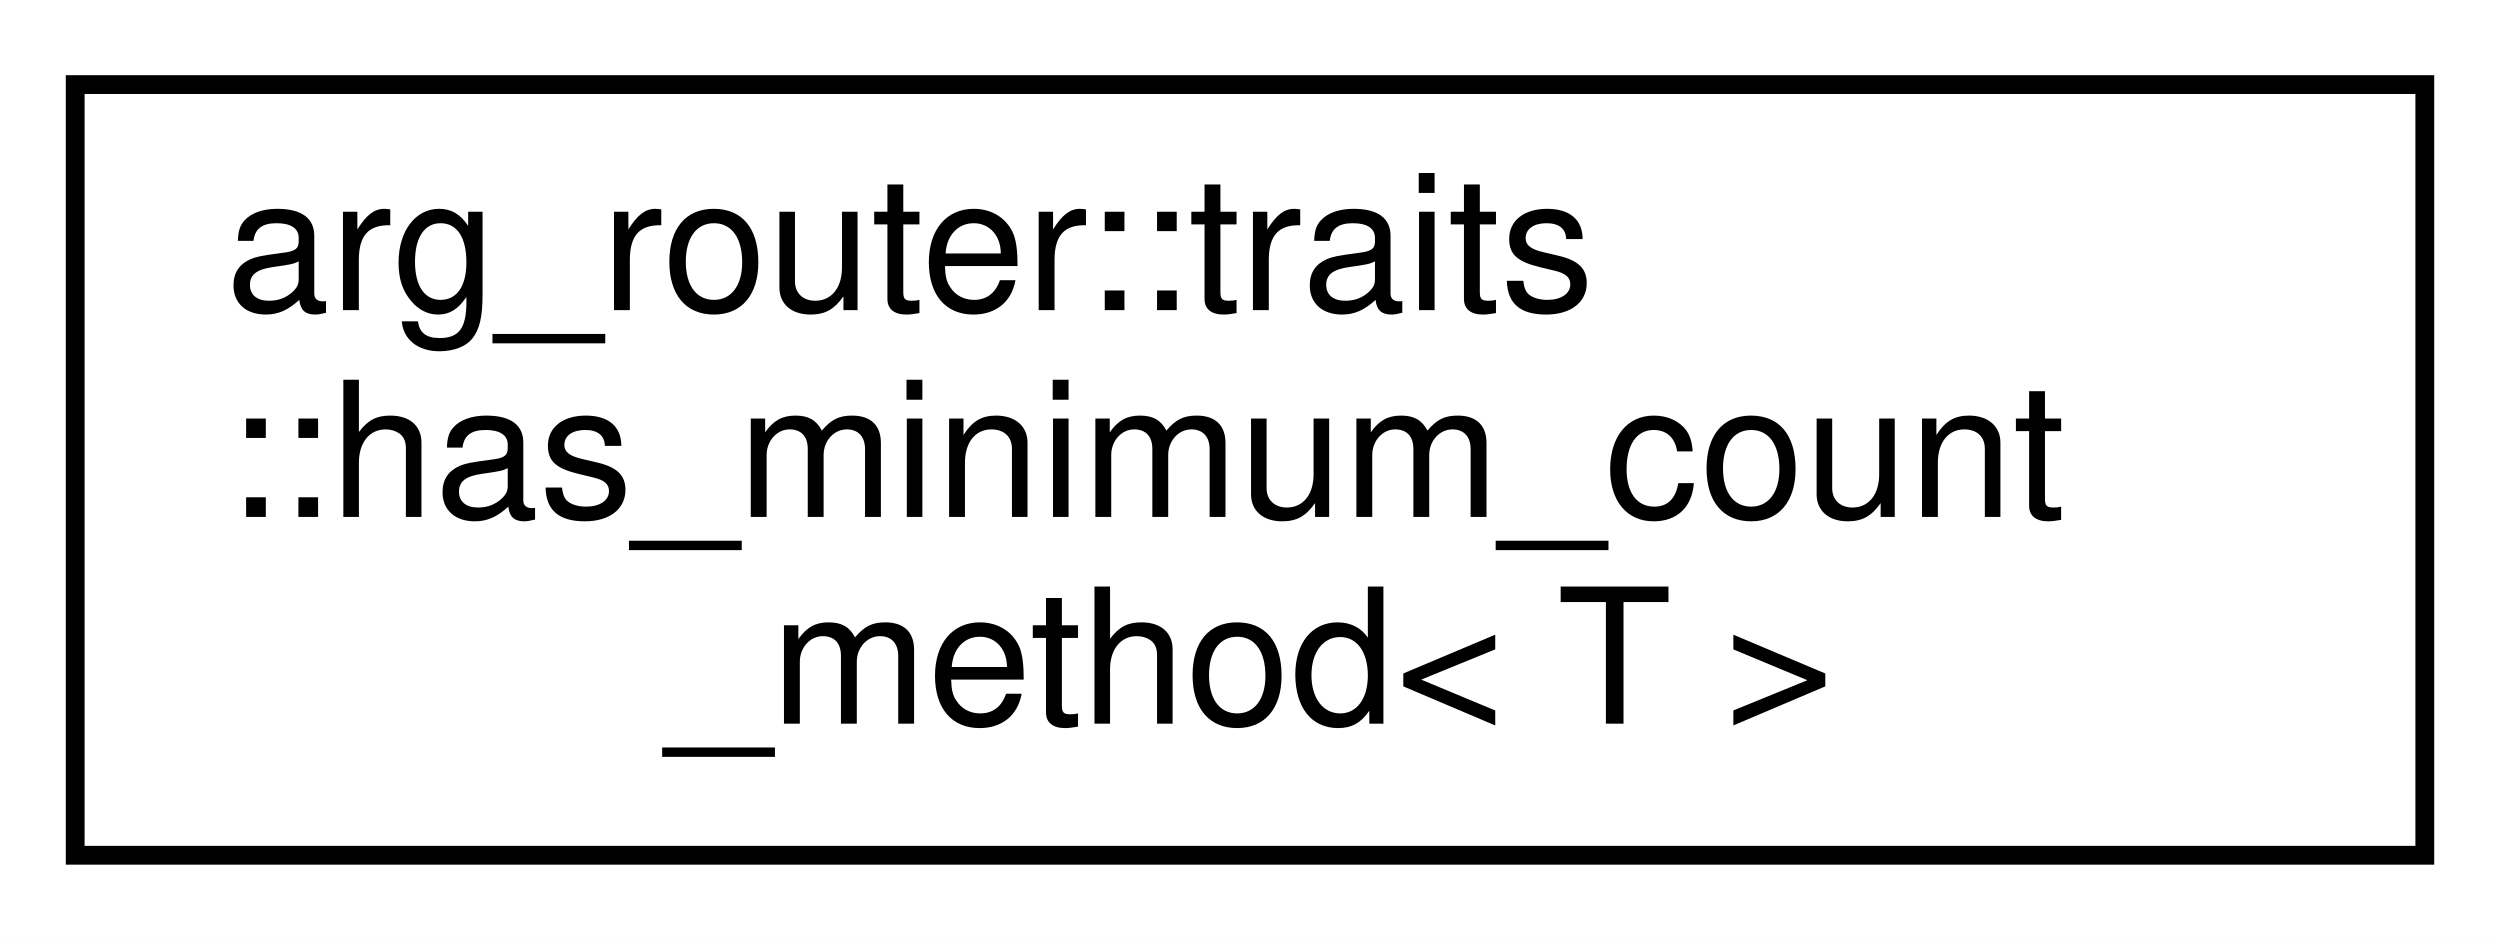
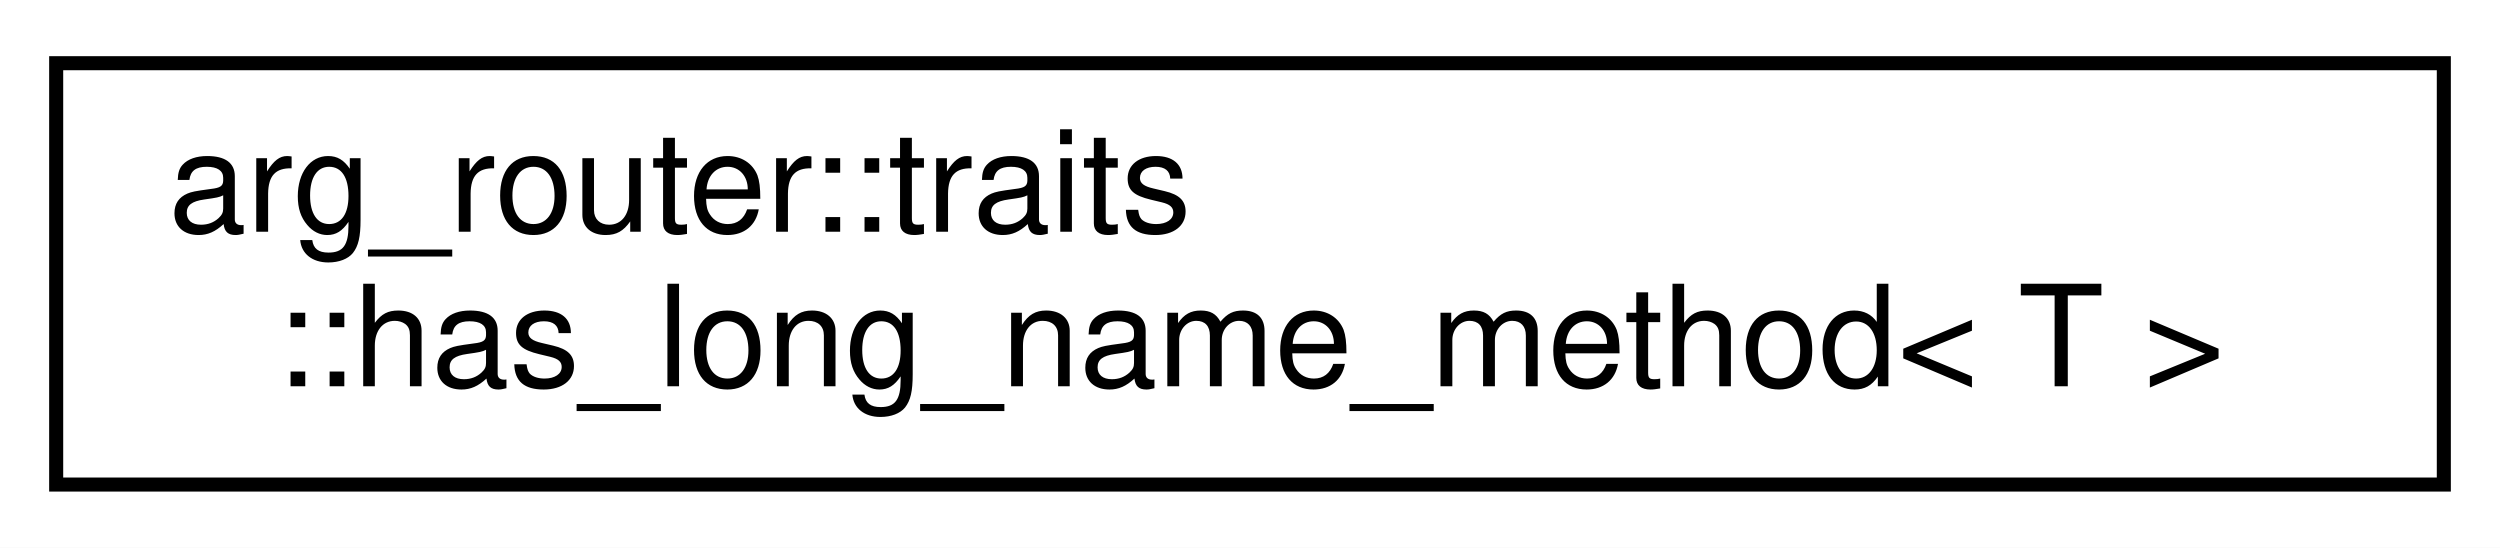
- <svg xmlns="http://www.w3.org/2000/svg" xmlns:xlink="http://www.w3.org/1999/xlink" width="133pt" height="50pt" viewBox="0.00 0.00 133.00 50.00">
-   <g id="graph0" class="graph" transform="scale(1 1) rotate(0) translate(4 46)">
-     <polygon fill="white" stroke="transparent" points="-4,4 -4,-46 129,-46 129,4 -4,4" />
+ <svg xmlns="http://www.w3.org/2000/svg" xmlns:xlink="http://www.w3.org/1999/xlink" width="178pt" height="39pt" viewBox="0.00 0.00 178.00 39.00">
+   <g id="graph0" class="graph" transform="scale(1 1) rotate(0) translate(4 35)">
+     <polygon fill="white" stroke="transparent" points="-4,4 -4,-35 174,-35 174,4 -4,4" />
    <g id="node1" class="node">
      <g id="a_node1">
-         <a xlink:href="structarg__router_1_1traits_1_1has__minimum__count__method.html" target="_top" xlink:title=" ">
-           <polygon fill="white" stroke="black" points="0,-0.5 0,-41.5 125,-41.5 125,-0.5 0,-0.5" />
-           <text text-anchor="start" x="8" y="-29.5" font-family="Helvetica,sans-Serif" font-size="10.00">arg_router::traits</text>
-           <text text-anchor="start" x="8" y="-18.5" font-family="Helvetica,sans-Serif" font-size="10.00">::has_minimum_count</text>
-           <text text-anchor="middle" x="62.5" y="-7.5" font-family="Helvetica,sans-Serif" font-size="10.00">_method&lt; T &gt;</text>
+         <a xlink:href="structarg__router_1_1traits_1_1has__long__name__method.html" target="_top" xlink:title=" ">
+           <polygon fill="white" stroke="black" points="0,-0.5 0,-30.5 170,-30.5 170,-0.5 0,-0.5" />
+           <text text-anchor="start" x="8" y="-18.5" font-family="Helvetica,sans-Serif" font-size="10.00">arg_router::traits</text>
+           <text text-anchor="middle" x="85" y="-7.5" font-family="Helvetica,sans-Serif" font-size="10.00">::has_long_name_method&lt; T &gt;</text>
        </a>
      </g>
    </g>
  </g>
</svg>
